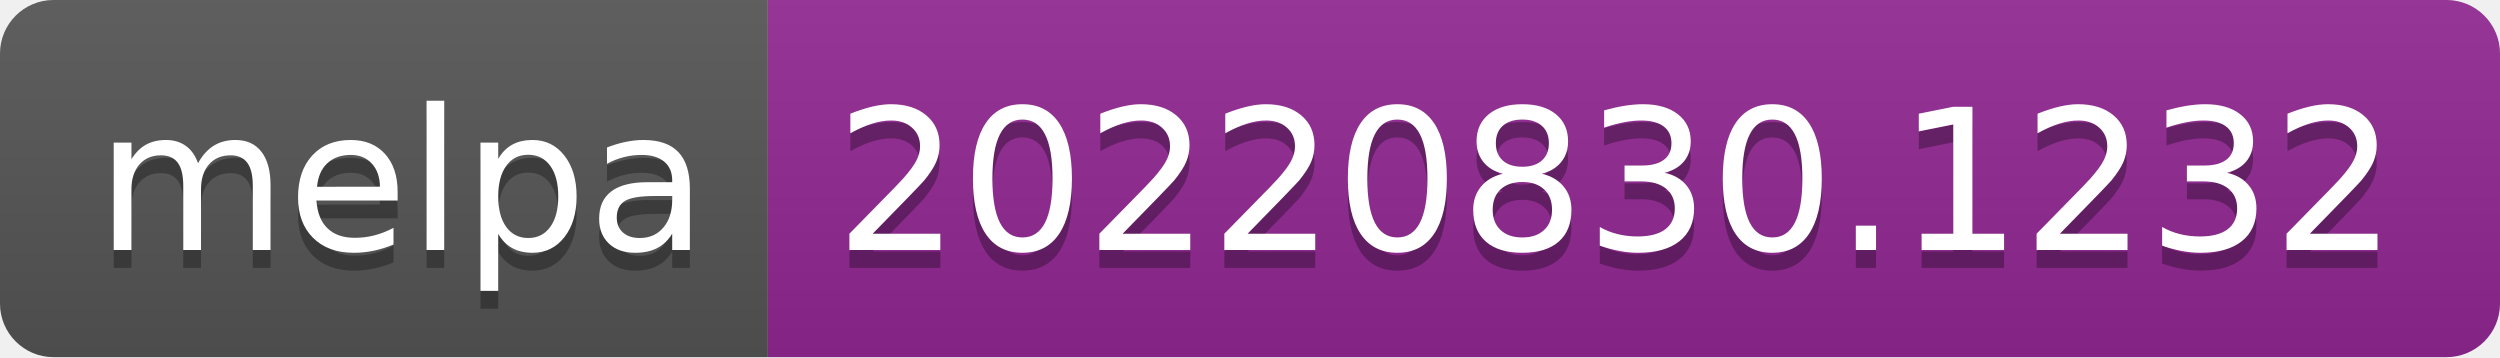
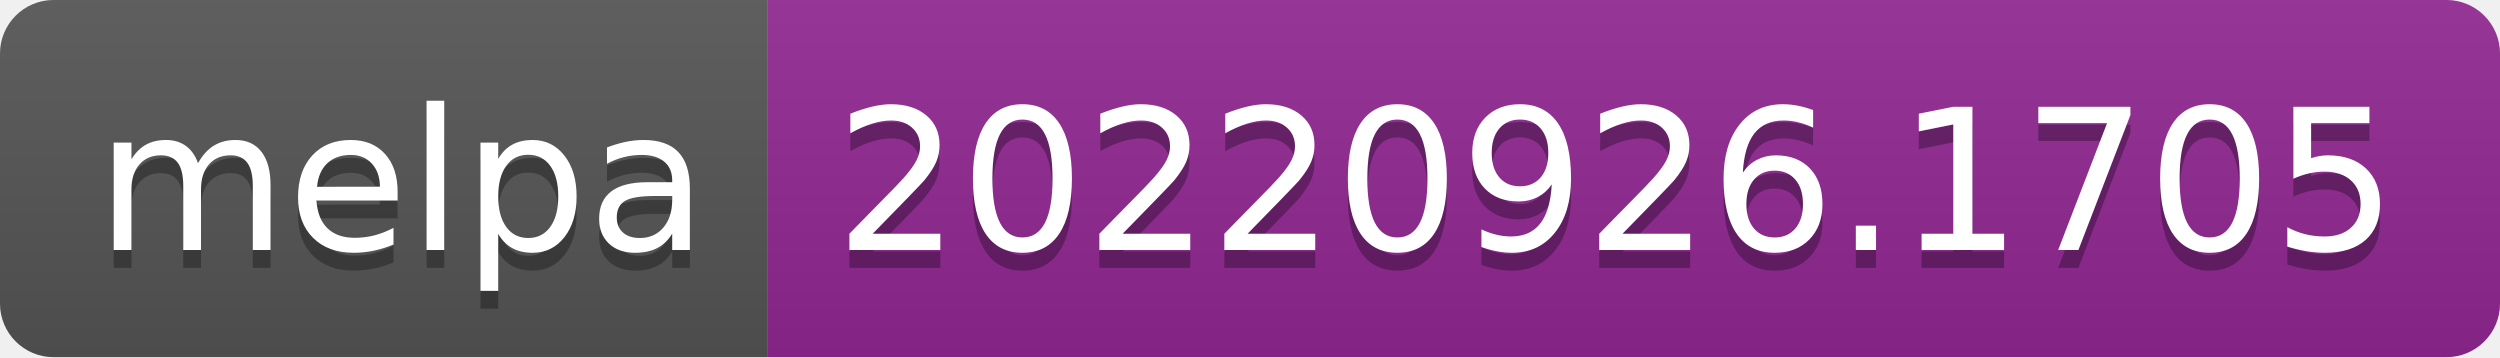
- <svg xmlns="http://www.w3.org/2000/svg" width="140" height="20" role="img" aria-label="melpa: 20220830.1232">
+ <svg xmlns="http://www.w3.org/2000/svg" width="140" height="20" role="img" aria-label="melpa: 20220926.1705">
  <linearGradient id="s" x2="0" y2="100%">
    <stop offset="0" stop-color="#bbb" stop-opacity=".1" />
    <stop offset="1" stop-opacity=".1" />
  </linearGradient>
  <clipPath id="r">
    <rect width="140" height="20" rx="3" fill="#fff" />
  </clipPath>
  <g clip-path="url(#r)">
    <rect width="43" height="20" fill="#555" />
    <rect x="43" width="97" height="20" fill="#922793" />
    <rect width="140" height="20" fill="url(#s)" />
  </g>
  <g fill="#fff" text-anchor="middle" font-family="Verdana,Geneva,DejaVu Sans,sans-serif" text-rendering="geometricPrecision" font-size="110">
    <text aria-hidden="true" x="225" y="150" fill="#010101" fill-opacity=".3" transform="scale(.1)" textLength="330">melpa</text>
    <text x="225" y="140" transform="scale(.1)" fill="#fff" textLength="330">melpa</text>
-     <text aria-hidden="true" x="905" y="150" fill="#010101" fill-opacity=".3" transform="scale(.1)" textLength="870">20220830.1232</text>
-     <text x="905" y="140" transform="scale(.1)" fill="#fff" textLength="870">20220830.1232</text>
+     <text aria-hidden="true" x="905" y="150" fill="#010101" fill-opacity=".3" transform="scale(.1)" textLength="870">20220926.1705</text>
+     <text x="905" y="140" transform="scale(.1)" fill="#fff" textLength="870">20220926.1705</text>
  </g>
</svg>
